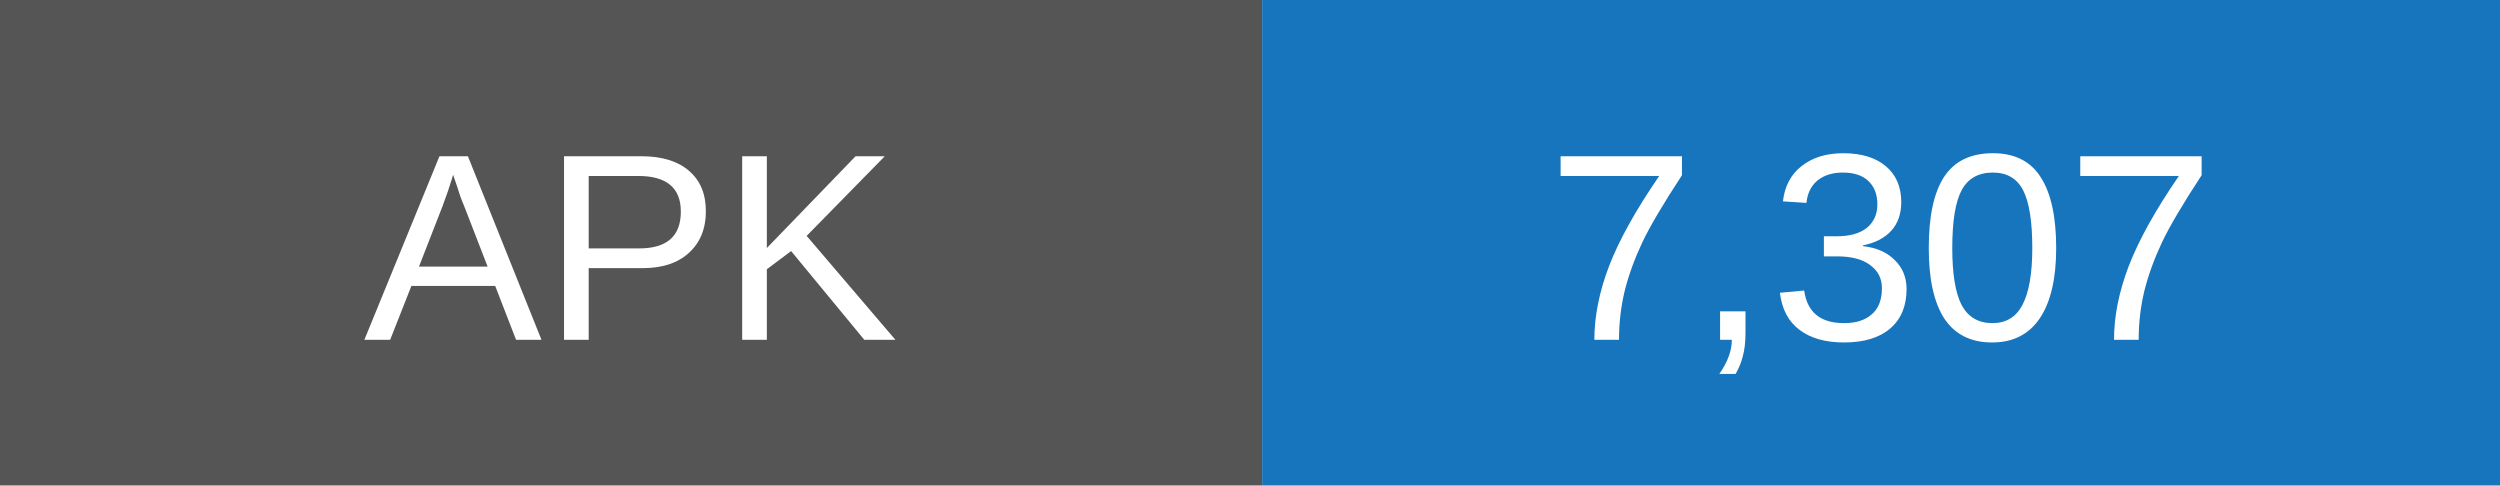
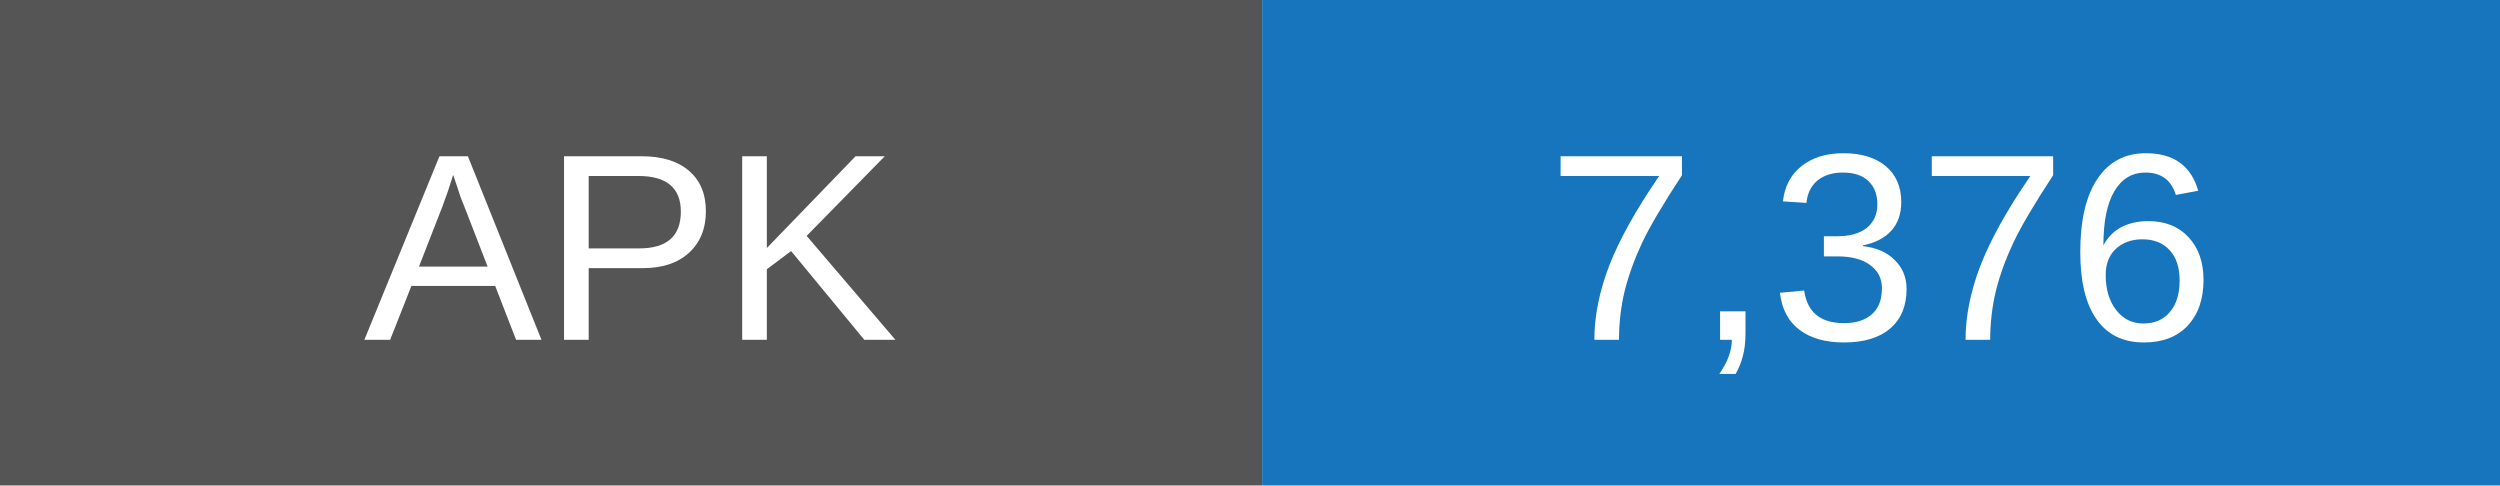
- <svg xmlns="http://www.w3.org/2000/svg" width="103" height="20" role="img" aria-label="APK downloads: 7307">
+ <svg xmlns="http://www.w3.org/2000/svg" width="103" height="20" role="img" aria-label="APK downloads: 7376">
  <rect width="52" height="20" fill="#555" />
  <rect x="52" width="51" height="20" fill="#1675bd" />
  <g fill="white" text-anchor="middle" font-family="Arial,sans-serif" font-size="11">
    <text x="26" y="14">APK</text>
-     <text x="77.5" y="14">7,307</text>
+     <text x="77.5" y="14">7,376</text>
  </g>
</svg>
